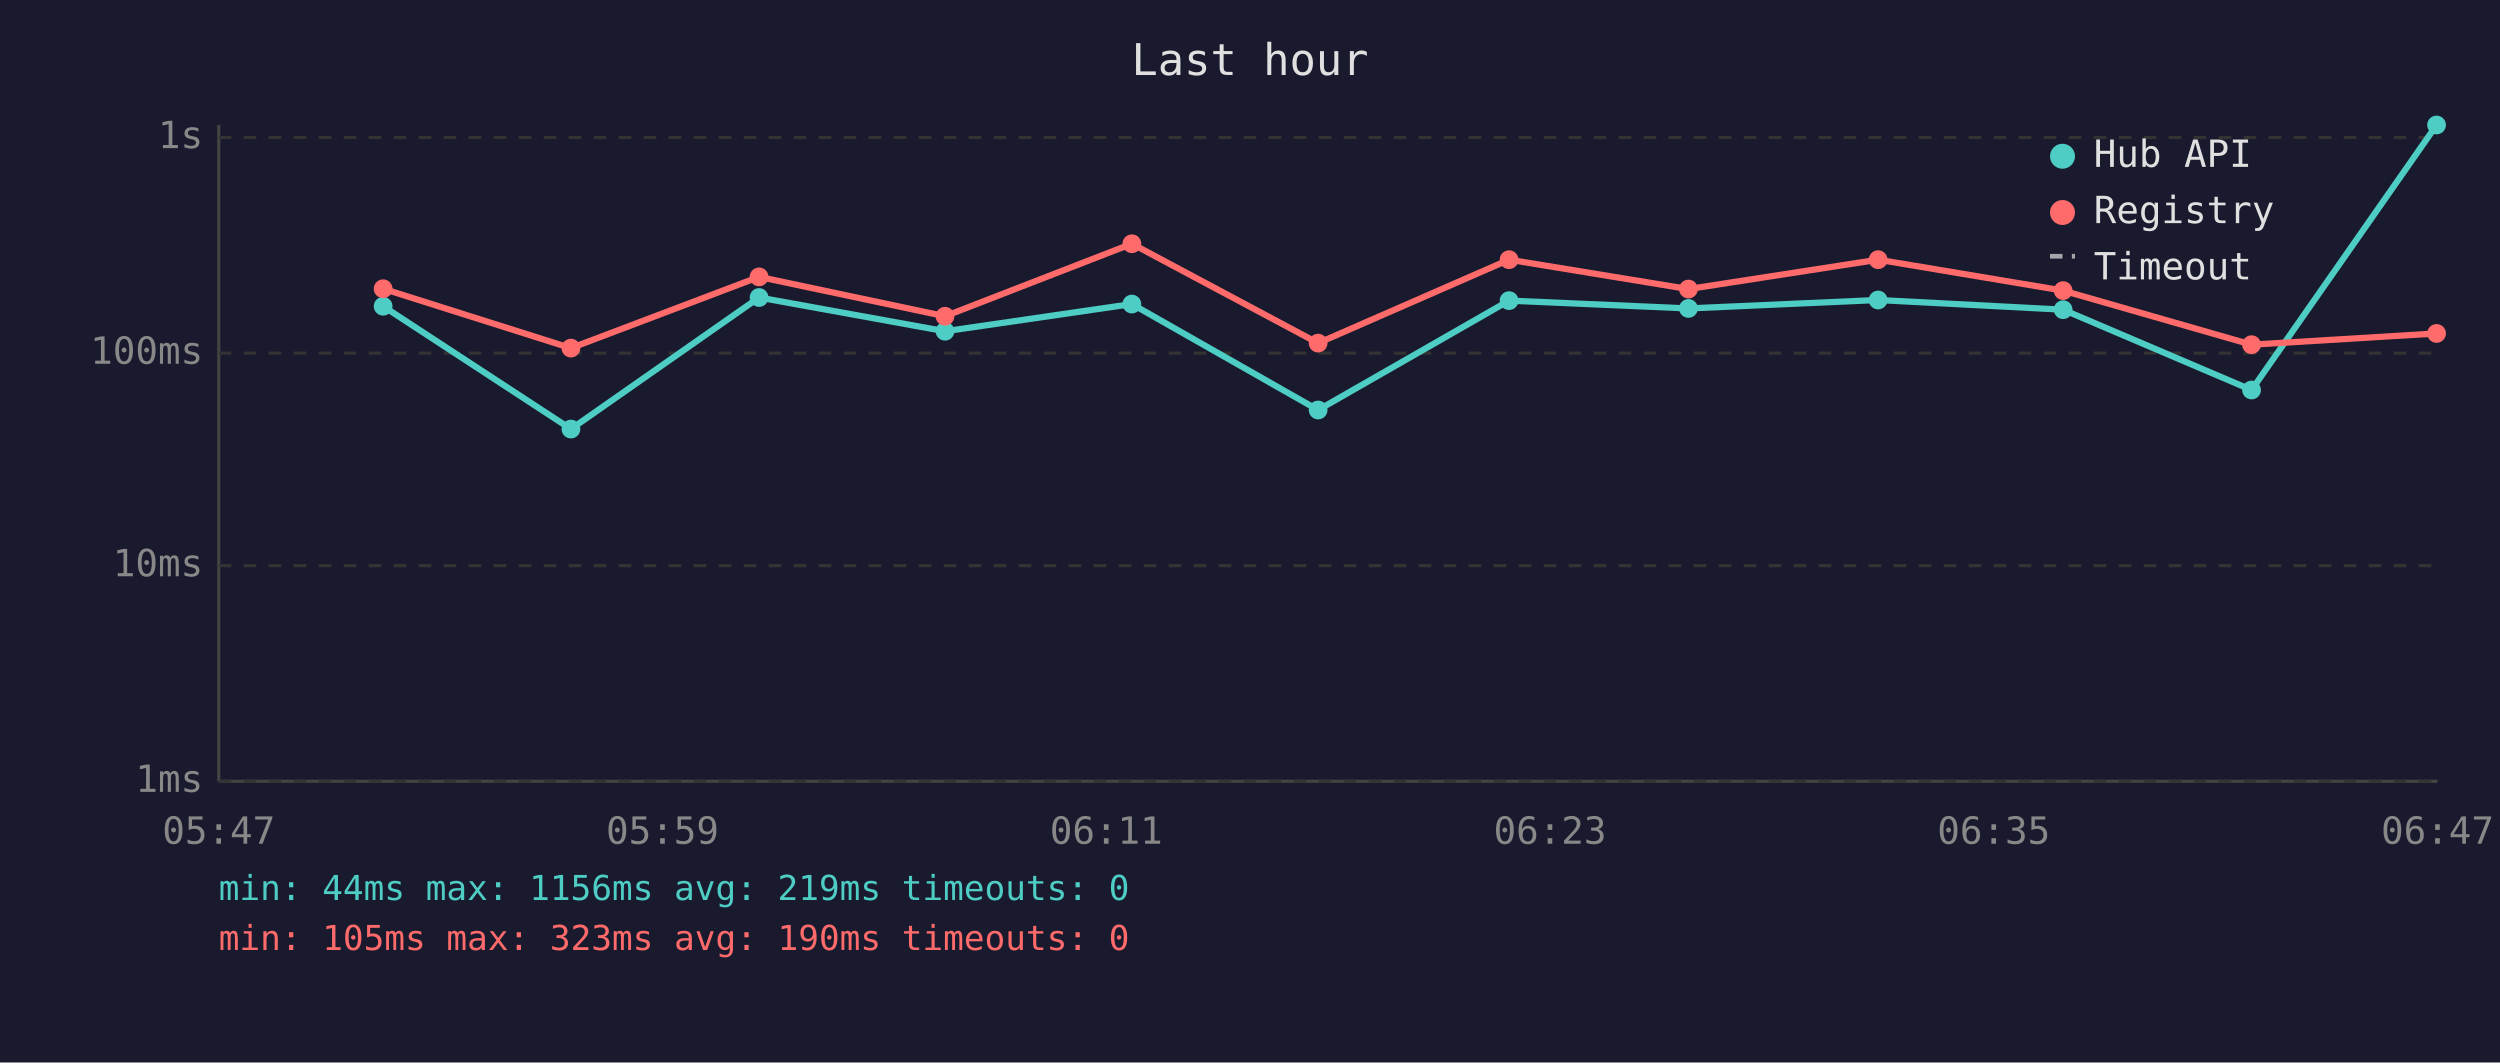
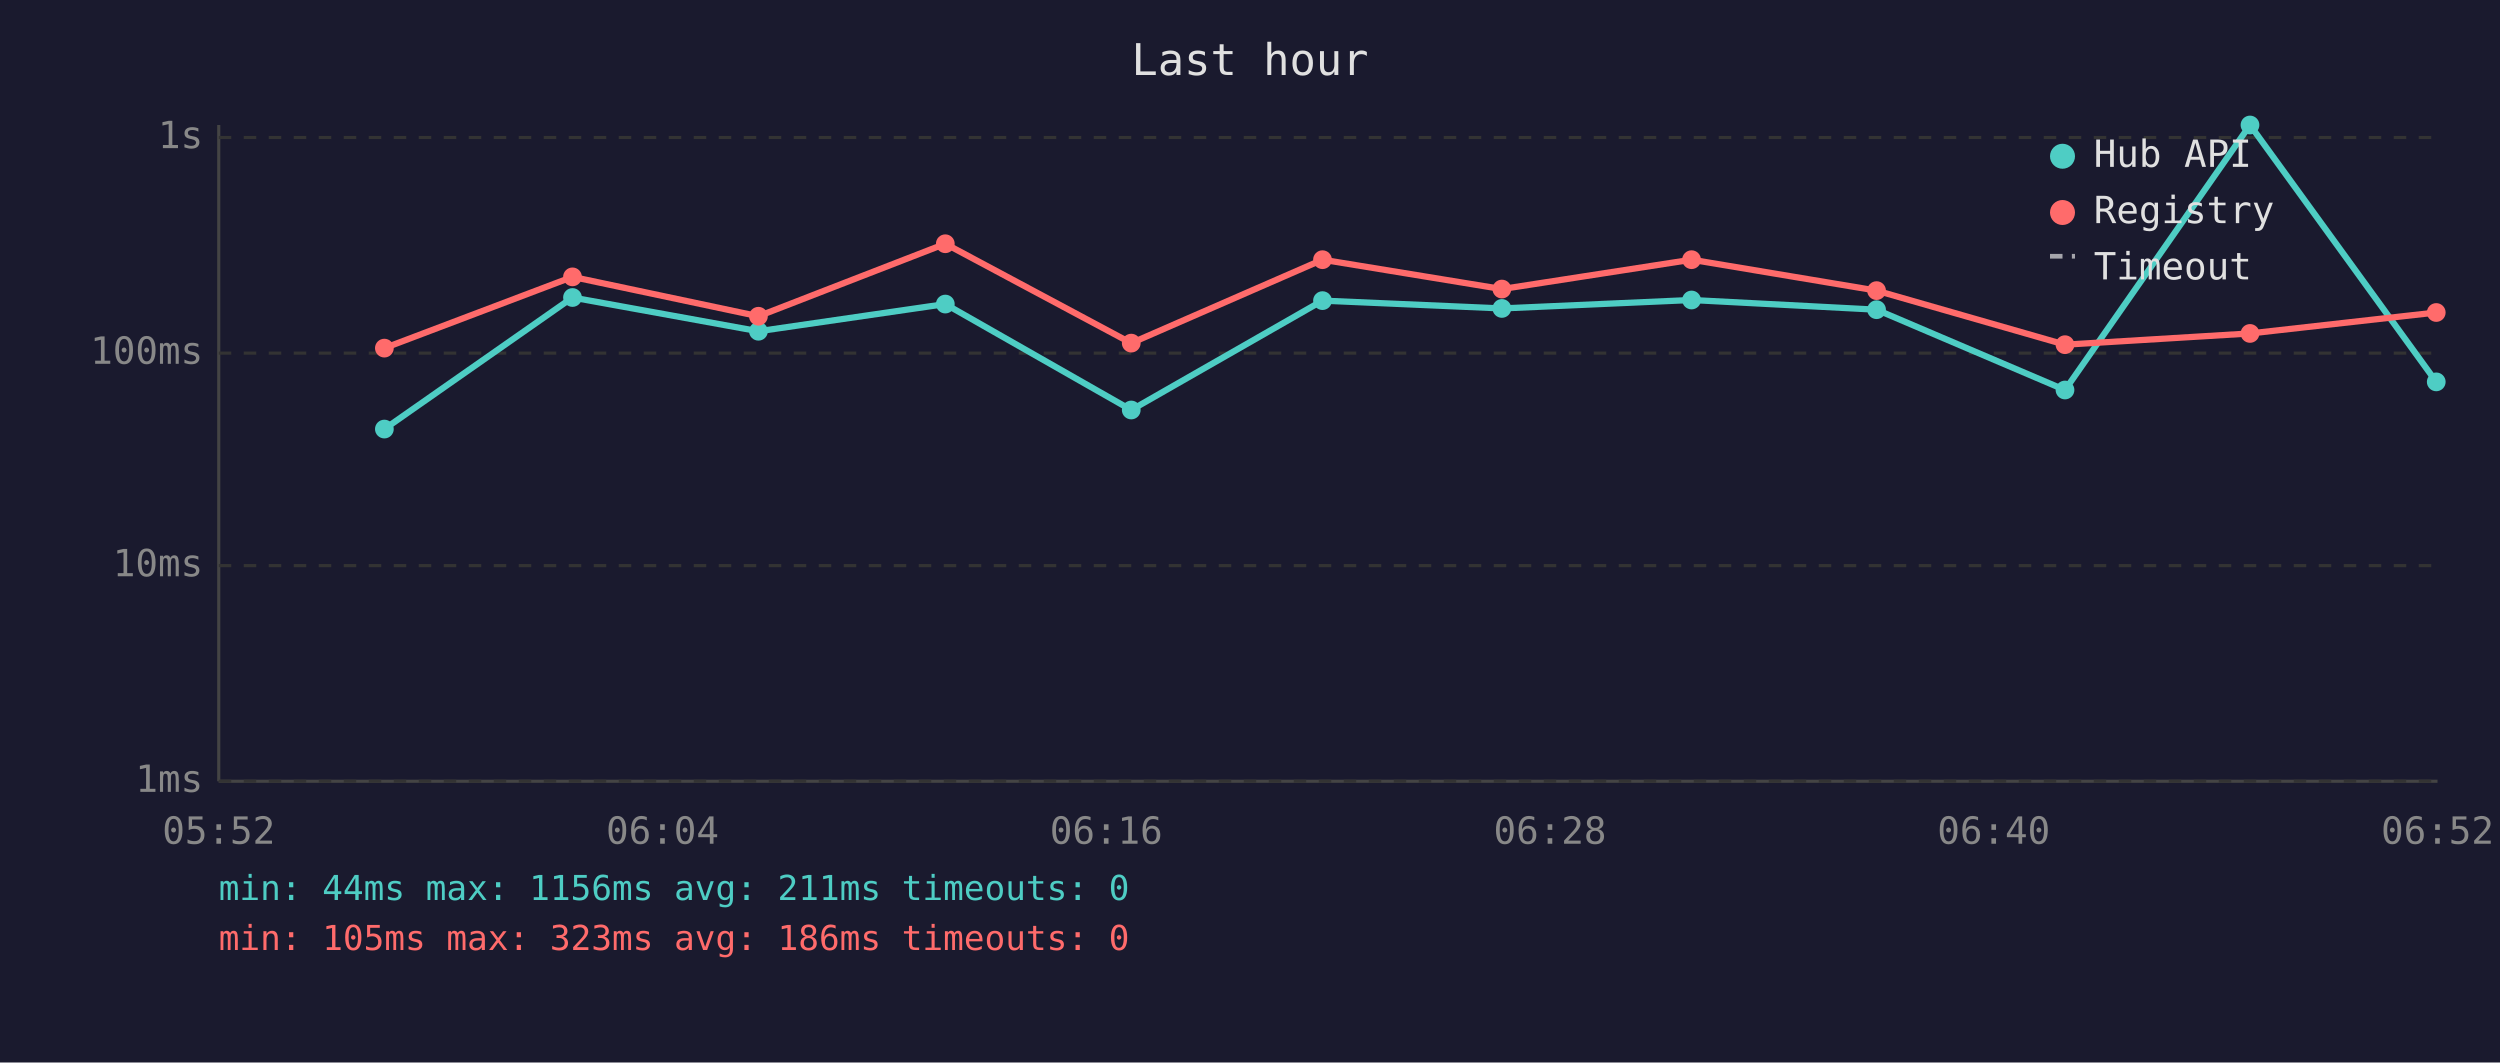
<svg xmlns="http://www.w3.org/2000/svg" viewBox="0 0 800 340" font-family="monospace" font-size="12">
  <rect width="800" height="340" fill="#1a1a2e" />
  <text x="400" y="24" fill="#e0e0e0" font-size="14" text-anchor="middle">Last hour</text>
  <line x1="70" y1="40" x2="70" y2="250" stroke="#444" stroke-width="1" />
  <line x1="70" y1="250" x2="780" y2="250" stroke="#444" stroke-width="1" />
  <line x1="70" y1="250" x2="780" y2="250" stroke="#333" stroke-width="1" stroke-dasharray="4" />
  <text x="65" y="250" fill="#888" text-anchor="end" dominant-baseline="middle">1ms</text>
  <line x1="70" y1="181" x2="780" y2="181" stroke="#333" stroke-width="1" stroke-dasharray="4" />
  <text x="65" y="181" fill="#888" text-anchor="end" dominant-baseline="middle">10ms</text>
  <line x1="70" y1="113" x2="780" y2="113" stroke="#333" stroke-width="1" stroke-dasharray="4" />
  <text x="65" y="113" fill="#888" text-anchor="end" dominant-baseline="middle">100ms</text>
  <line x1="70" y1="44" x2="780" y2="44" stroke="#333" stroke-width="1" stroke-dasharray="4" />
  <text x="65" y="44" fill="#888" text-anchor="end" dominant-baseline="middle">1s</text>
-   <text x="70" y="270" fill="#888" text-anchor="middle">05:47</text>
-   <text x="212" y="270" fill="#888" text-anchor="middle">05:59</text>
-   <text x="354" y="270" fill="#888" text-anchor="middle">06:11</text>
-   <text x="496" y="270" fill="#888" text-anchor="middle">06:23</text>
-   <text x="638" y="270" fill="#888" text-anchor="middle">06:35</text>
-   <text x="780" y="270" fill="#888" text-anchor="middle">06:47</text>
-   <polyline points="122.6,98.0 182.7,137.3 242.9,95.2 302.4,106.0 362.2,97.3 421.8,131.2 482.9,96.2 540.3,98.7 601.0,96.0 660.2,99.1 720.5,124.8 779.7,40.0" fill="none" stroke="#4ecdc4" stroke-width="2" opacity="1" />
-   <circle cx="122.6" cy="98.0" r="3" fill="#4ecdc4" />
-   <circle cx="182.7" cy="137.3" r="3" fill="#4ecdc4" />
-   <circle cx="242.9" cy="95.2" r="3" fill="#4ecdc4" />
-   <circle cx="302.4" cy="106.0" r="3" fill="#4ecdc4" />
-   <circle cx="362.2" cy="97.3" r="3" fill="#4ecdc4" />
-   <circle cx="421.8" cy="131.2" r="3" fill="#4ecdc4" />
-   <circle cx="482.9" cy="96.2" r="3" fill="#4ecdc4" />
-   <circle cx="540.3" cy="98.7" r="3" fill="#4ecdc4" />
-   <circle cx="601.0" cy="96.0" r="3" fill="#4ecdc4" />
-   <circle cx="660.2" cy="99.1" r="3" fill="#4ecdc4" />
-   <circle cx="720.5" cy="124.8" r="3" fill="#4ecdc4" />
-   <circle cx="779.7" cy="40.0" r="3" fill="#4ecdc4" />
-   <polyline points="122.6,92.4 182.7,111.4 242.9,88.6 302.4,101.2 362.2,78.0 421.8,109.8 482.9,83.1 540.3,92.5 601.0,83.1 660.2,93.0 720.5,110.3 779.7,106.7" fill="none" stroke="#ff6b6b" stroke-width="2" opacity="1" />
-   <circle cx="122.6" cy="92.4" r="3" fill="#ff6b6b" />
-   <circle cx="182.7" cy="111.4" r="3" fill="#ff6b6b" />
-   <circle cx="242.9" cy="88.6" r="3" fill="#ff6b6b" />
-   <circle cx="302.4" cy="101.2" r="3" fill="#ff6b6b" />
-   <circle cx="362.2" cy="78.0" r="3" fill="#ff6b6b" />
-   <circle cx="421.8" cy="109.8" r="3" fill="#ff6b6b" />
-   <circle cx="482.9" cy="83.1" r="3" fill="#ff6b6b" />
-   <circle cx="540.3" cy="92.5" r="3" fill="#ff6b6b" />
-   <circle cx="601.0" cy="83.1" r="3" fill="#ff6b6b" />
-   <circle cx="660.2" cy="93.0" r="3" fill="#ff6b6b" />
-   <circle cx="720.5" cy="110.3" r="3" fill="#ff6b6b" />
-   <circle cx="779.7" cy="106.7" r="3" fill="#ff6b6b" />
+   <text x="70" y="270" fill="#888" text-anchor="middle">05:52</text>
+   <text x="212" y="270" fill="#888" text-anchor="middle">06:04</text>
+   <text x="354" y="270" fill="#888" text-anchor="middle">06:16</text>
+   <text x="496" y="270" fill="#888" text-anchor="middle">06:28</text>
+   <text x="638" y="270" fill="#888" text-anchor="middle">06:40</text>
+   <text x="780" y="270" fill="#888" text-anchor="middle">06:52</text>
+   <polyline points="123.0,137.3 183.2,95.2 242.7,106.0 302.5,97.3 362.0,131.2 423.2,96.2 480.6,98.7 541.3,96.0 600.5,99.1 660.8,124.8 720.0,40.0 779.6,122.2" fill="none" stroke="#4ecdc4" stroke-width="2" opacity="1" />
+   <circle cx="123.0" cy="137.3" r="3" fill="#4ecdc4" />
+   <circle cx="183.2" cy="95.2" r="3" fill="#4ecdc4" />
+   <circle cx="242.7" cy="106.0" r="3" fill="#4ecdc4" />
+   <circle cx="302.5" cy="97.3" r="3" fill="#4ecdc4" />
+   <circle cx="362.0" cy="131.2" r="3" fill="#4ecdc4" />
+   <circle cx="423.2" cy="96.2" r="3" fill="#4ecdc4" />
+   <circle cx="480.6" cy="98.7" r="3" fill="#4ecdc4" />
+   <circle cx="541.3" cy="96.0" r="3" fill="#4ecdc4" />
+   <circle cx="600.5" cy="99.1" r="3" fill="#4ecdc4" />
+   <circle cx="660.8" cy="124.8" r="3" fill="#4ecdc4" />
+   <circle cx="720.0" cy="40.0" r="3" fill="#4ecdc4" />
+   <circle cx="779.6" cy="122.2" r="3" fill="#4ecdc4" />
+   <polyline points="123.0,111.4 183.2,88.6 242.7,101.2 302.5,78.0 362.0,109.8 423.2,83.1 480.6,92.5 541.3,83.1 600.5,93.0 660.8,110.3 720.0,106.7 779.6,100.0" fill="none" stroke="#ff6b6b" stroke-width="2" opacity="1" />
+   <circle cx="123.0" cy="111.4" r="3" fill="#ff6b6b" />
+   <circle cx="183.2" cy="88.6" r="3" fill="#ff6b6b" />
+   <circle cx="242.7" cy="101.2" r="3" fill="#ff6b6b" />
+   <circle cx="302.5" cy="78.0" r="3" fill="#ff6b6b" />
+   <circle cx="362.0" cy="109.8" r="3" fill="#ff6b6b" />
+   <circle cx="423.2" cy="83.1" r="3" fill="#ff6b6b" />
+   <circle cx="480.6" cy="92.5" r="3" fill="#ff6b6b" />
+   <circle cx="541.3" cy="83.1" r="3" fill="#ff6b6b" />
+   <circle cx="600.5" cy="93.0" r="3" fill="#ff6b6b" />
+   <circle cx="660.8" cy="110.3" r="3" fill="#ff6b6b" />
+   <circle cx="720.0" cy="106.7" r="3" fill="#ff6b6b" />
+   <circle cx="779.6" cy="100.0" r="3" fill="#ff6b6b" />
  <circle cx="660" cy="50" r="4" fill="#4ecdc4" />
  <text x="670" y="50" fill="#e0e0e0" dominant-baseline="middle">Hub API</text>
  <circle cx="660" cy="68" r="4" fill="#ff6b6b" />
  <text x="670" y="68" fill="#e0e0e0" dominant-baseline="middle">Registry</text>
  <line x1="656" y1="82" x2="664" y2="82" stroke="#e0e0e0" stroke-width="1.5" stroke-dasharray="4,3" opacity="0.7" />
  <text x="670" y="86" fill="#e0e0e0" dominant-baseline="middle">Timeout</text>
-   <text x="70" y="288" fill="#4ecdc4" font-size="11">min: 44ms  max: 1156ms  avg: 219ms  timeouts: 0</text>
-   <text x="70" y="304" fill="#ff6b6b" font-size="11">min: 105ms  max: 323ms  avg: 190ms  timeouts: 0</text>
+   <text x="70" y="288" fill="#4ecdc4" font-size="11">min: 44ms  max: 1156ms  avg: 211ms  timeouts: 0</text>
+   <text x="70" y="304" fill="#ff6b6b" font-size="11">min: 105ms  max: 323ms  avg: 186ms  timeouts: 0</text>
</svg>
